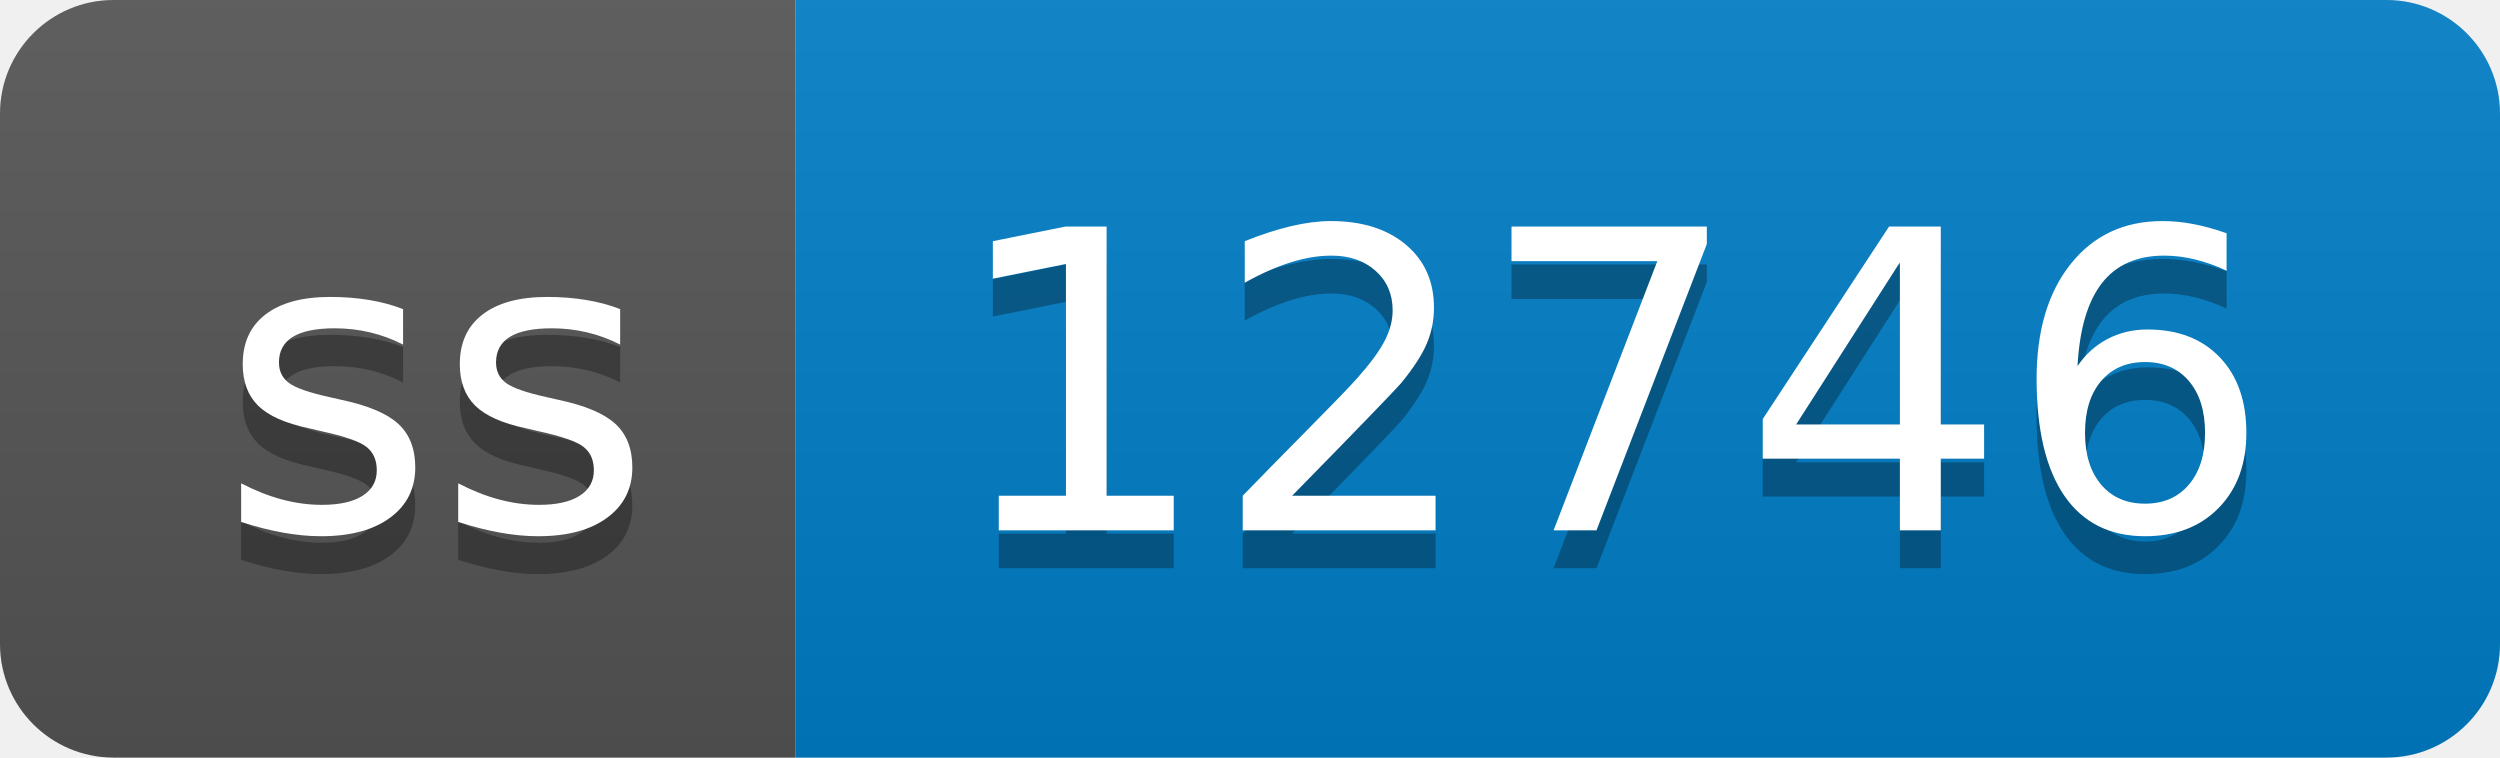
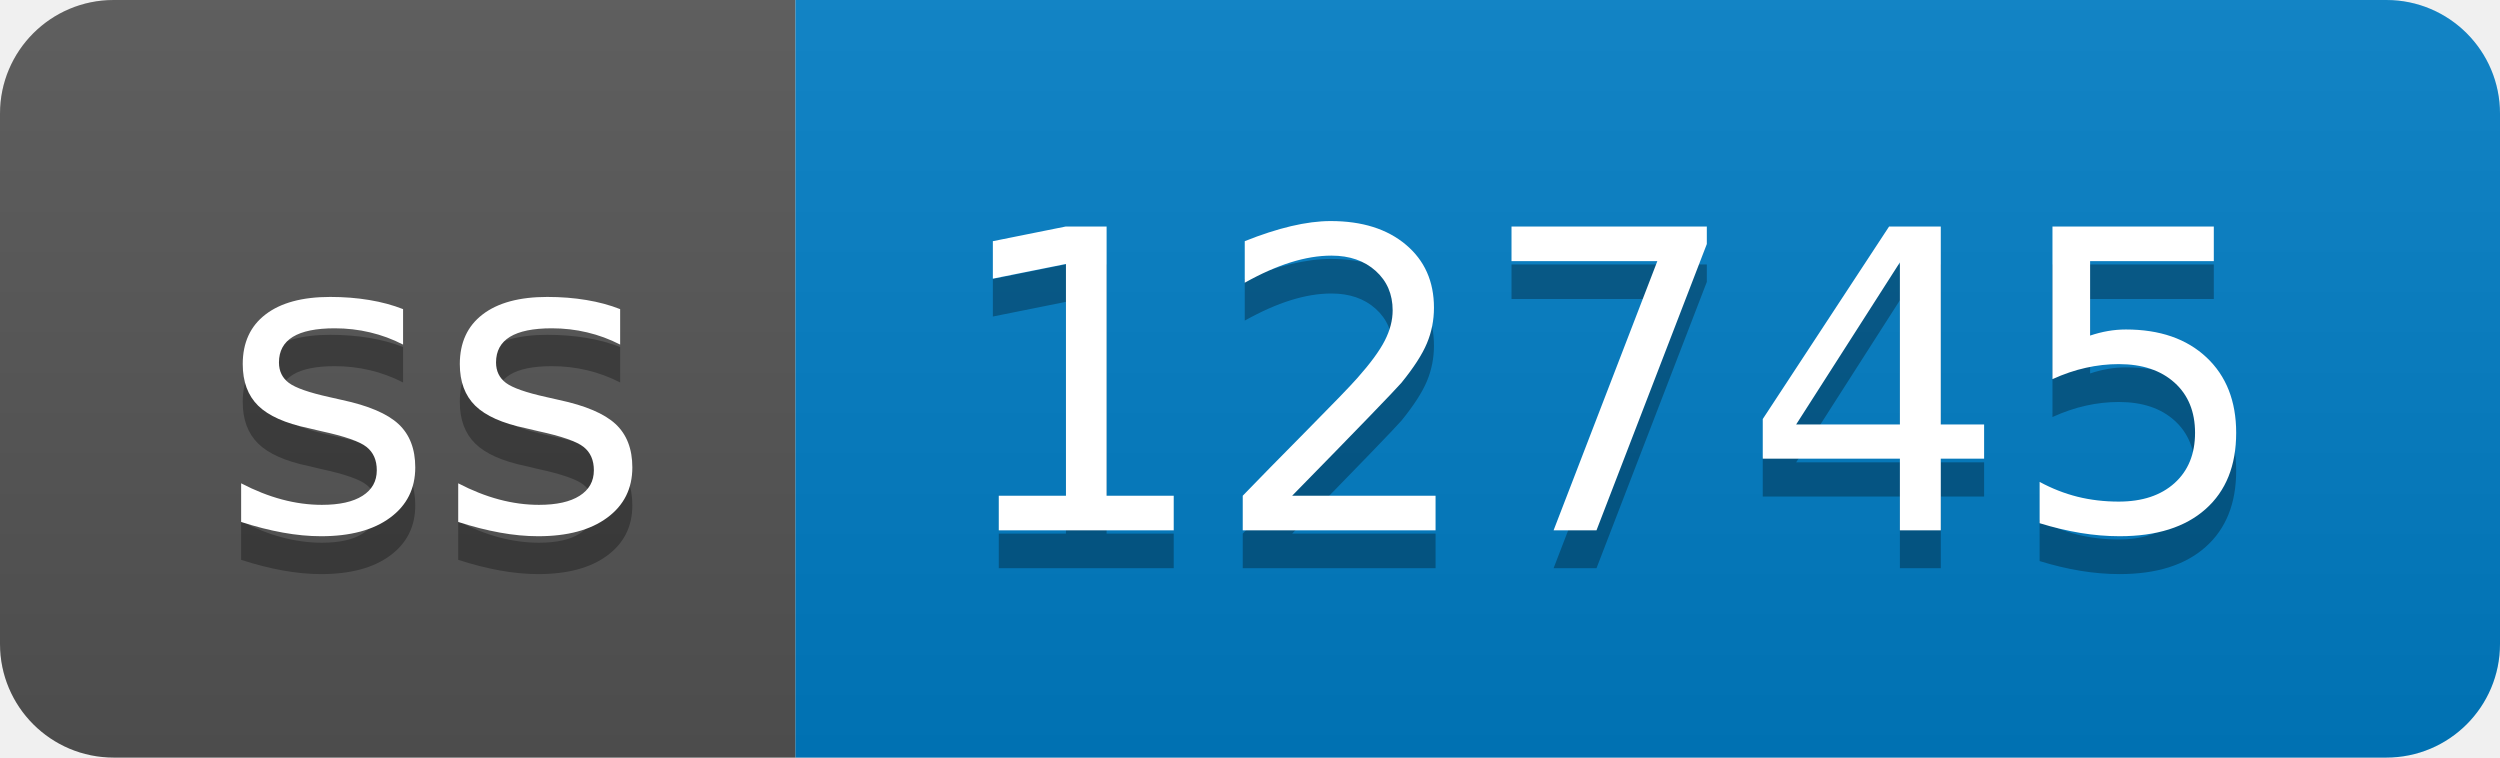
- <svg xmlns="http://www.w3.org/2000/svg" width="66" height="20" role="img" aria-label="ss: 12746">
+ <svg xmlns="http://www.w3.org/2000/svg" width="66" height="20" role="img" aria-label="ss: 12745">
  <linearGradient id="s" x2="0" y2="100%">
    <stop offset="0" stop-color="#bbb" stop-opacity=".1" />
    <stop offset="1" stop-opacity=".1" />
  </linearGradient>
  <clipPath id="r">
    <rect width="66" height="20" rx="3" fill="#fff" />
  </clipPath>
  <g clip-path="url(#r)">
    <rect width="21" height="20" fill="#555" />
    <rect x="21" width="45" height="20" fill="#007ec6" />
    <rect width="66" height="20" fill="url(#s)" />
  </g>
  <g fill="#fff" text-anchor="middle" font-family="Verdana,Geneva,DejaVu Sans,sans-serif" text-rendering="geometricPrecision" font-size="110">
    <text aria-hidden="true" x="115" y="150" fill="#010101" fill-opacity=".3" transform="scale(.1)" textLength="110">ss</text>
    <text x="115" y="140" transform="scale(.1)" fill="#fff" textLength="110">ss</text>
-     <text aria-hidden="true" x="425" y="150" fill="#010101" fill-opacity=".3" transform="scale(.1)" textLength="350">12746</text>
-     <text x="425" y="140" transform="scale(.1)" fill="#fff" textLength="350">12746</text>
+     <text aria-hidden="true" x="425" y="150" fill="#010101" fill-opacity=".3" transform="scale(.1)" textLength="350">12745</text>
+     <text x="425" y="140" transform="scale(.1)" fill="#fff" textLength="350">12745</text>
  </g>
</svg>
